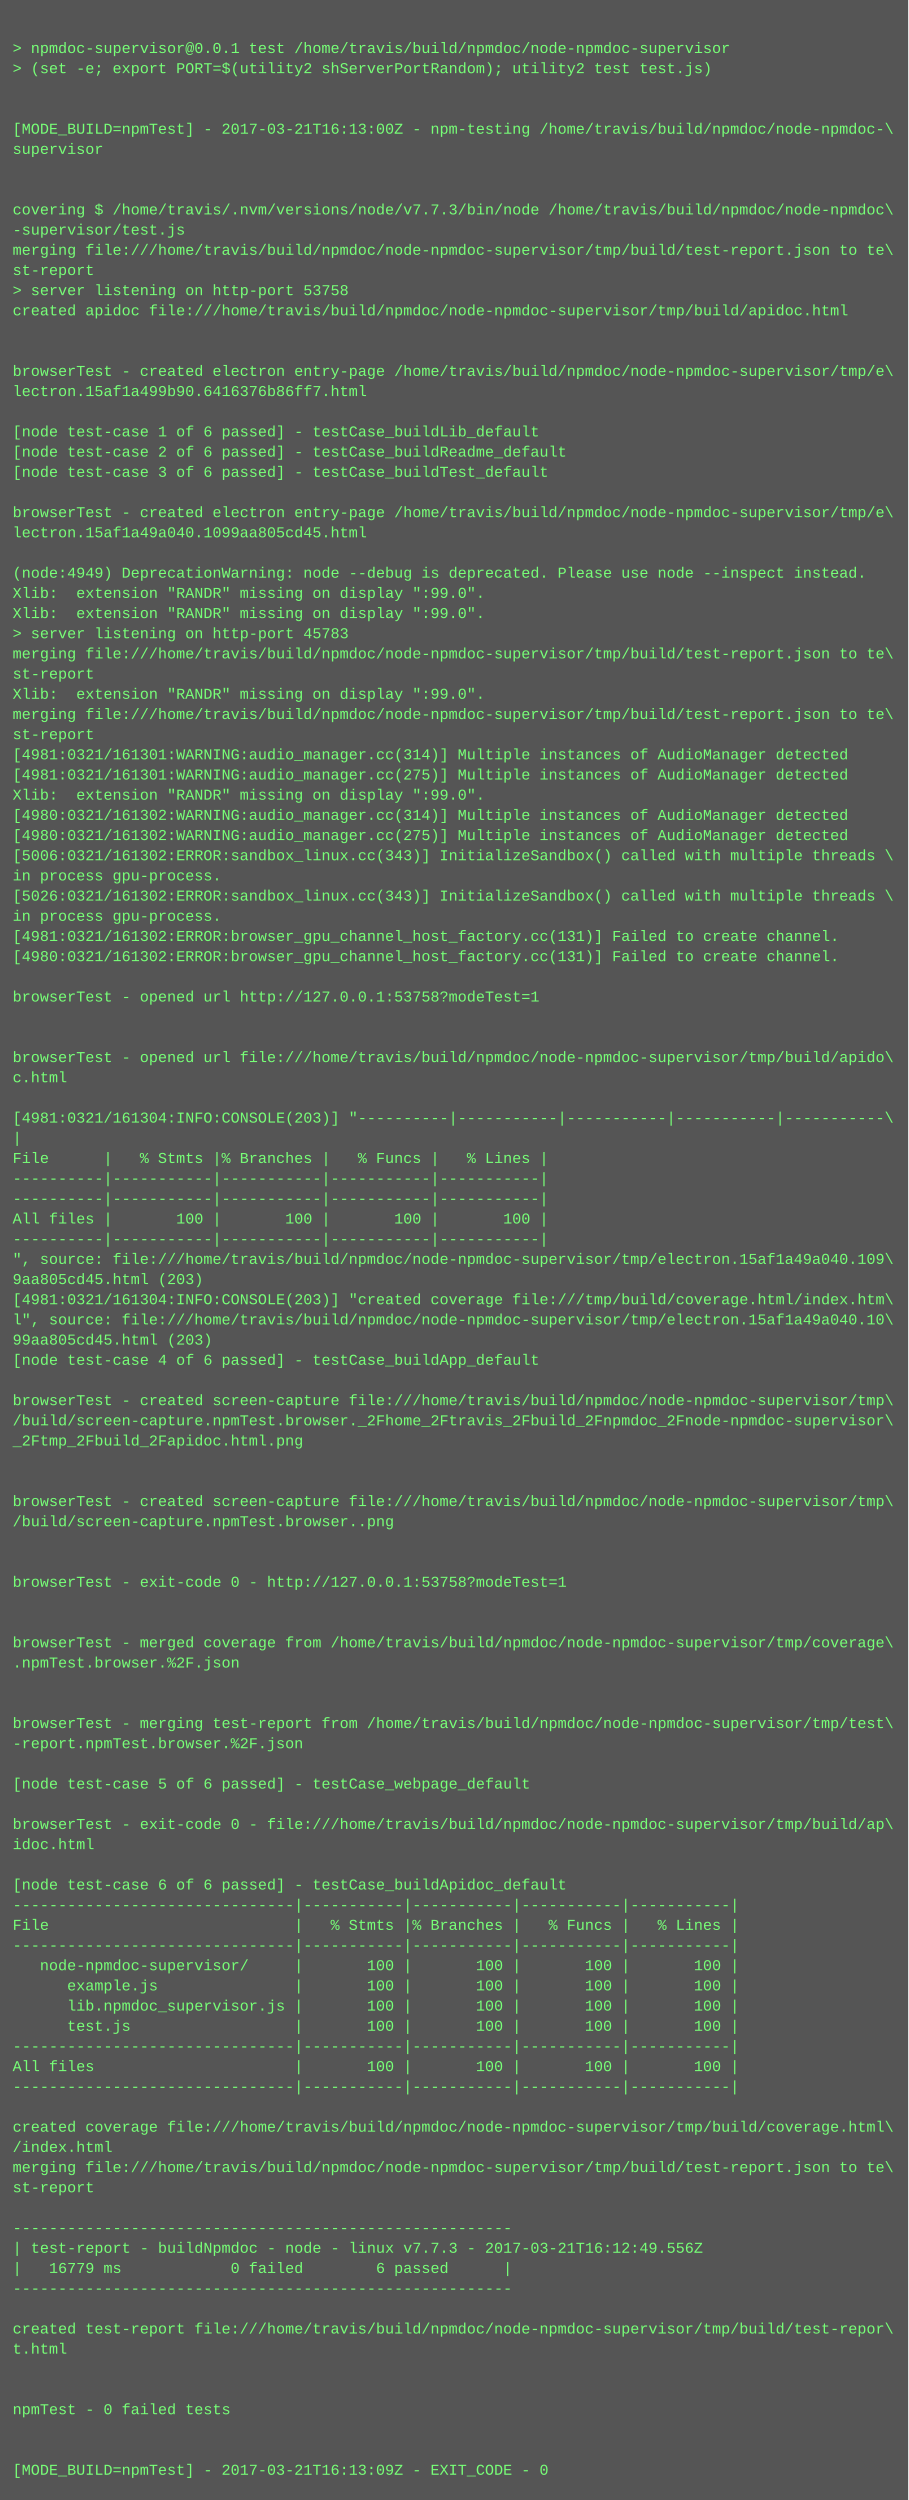
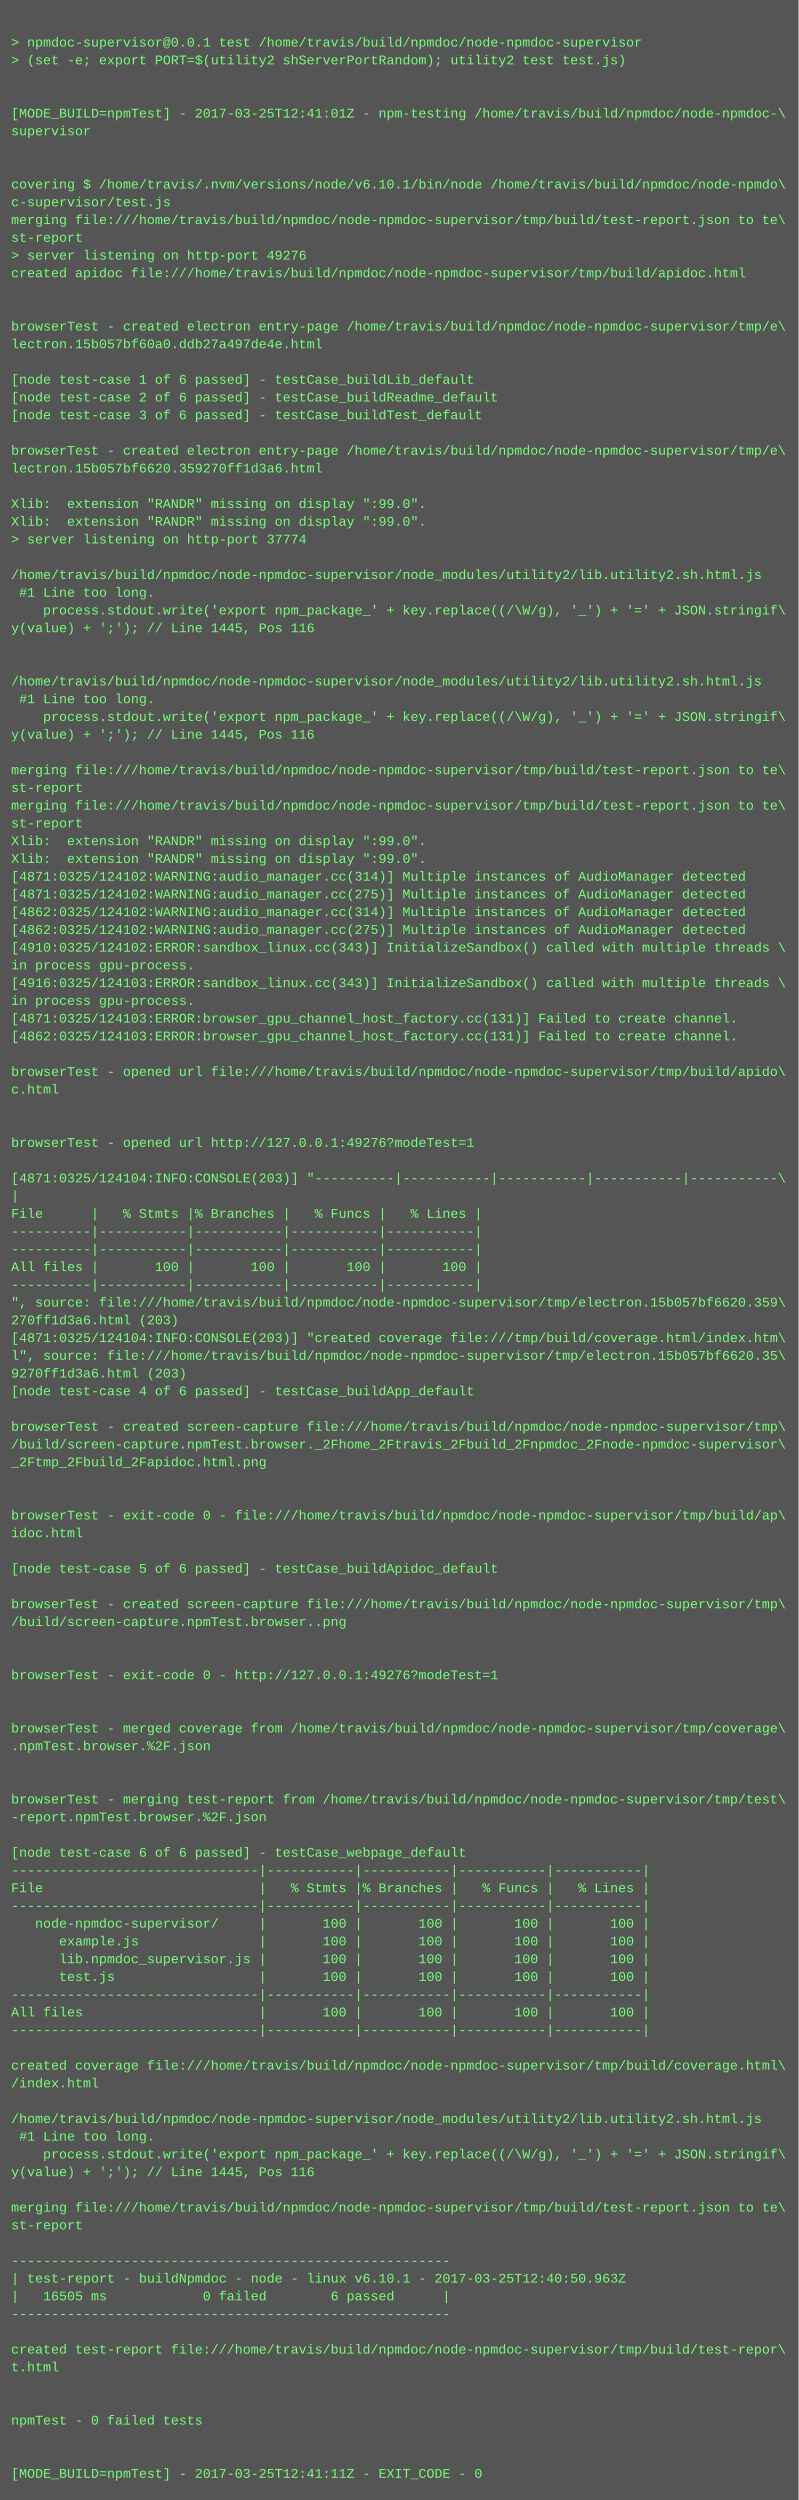
- <svg xmlns="http://www.w3.org/2000/svg" height="1982" width="720">
-   <rect height="1982" fill="#555" width="720" />
+ <svg xmlns="http://www.w3.org/2000/svg" height="2254" width="720">
+   <rect height="2254" fill="#555" width="720" />
  <text fill="#7f7" font-family="Courier New" font-size="12" xml:space="preserve">
    <tspan x="10" y="26" />
    <tspan x="10" y="42">&gt; npmdoc-supervisor@0.0.1 test /home/travis/build/npmdoc/node-npmdoc-supervisor</tspan>
    <tspan x="10" y="58">&gt; (set -e; export PORT=$(utility2 shServerPortRandom); utility2 test test.js)</tspan>
    <tspan x="10" y="74" />
    <tspan x="10" y="90" />
-     <tspan x="10" y="106">[MODE_BUILD=npmTest] - 2017-03-21T16:13:00Z - npm-testing /home/travis/build/npmdoc/node-npmdoc-\</tspan>
+     <tspan x="10" y="106">[MODE_BUILD=npmTest] - 2017-03-25T12:41:01Z - npm-testing /home/travis/build/npmdoc/node-npmdoc-\</tspan>
    <tspan x="10" y="122">supervisor</tspan>
    <tspan x="10" y="138" />
    <tspan x="10" y="154" />
-     <tspan x="10" y="170">covering $ /home/travis/.nvm/versions/node/v7.7.3/bin/node /home/travis/build/npmdoc/node-npmdoc\</tspan>
-     <tspan x="10" y="186">-supervisor/test.js</tspan>
+     <tspan x="10" y="170">covering $ /home/travis/.nvm/versions/node/v6.10.1/bin/node /home/travis/build/npmdoc/node-npmdo\</tspan>
+     <tspan x="10" y="186">c-supervisor/test.js</tspan>
    <tspan x="10" y="202">merging file:///home/travis/build/npmdoc/node-npmdoc-supervisor/tmp/build/test-report.json to te\</tspan>
    <tspan x="10" y="218">st-report</tspan>
-     <tspan x="10" y="234">&gt; server listening on http-port 53758</tspan>
+     <tspan x="10" y="234">&gt; server listening on http-port 49276</tspan>
    <tspan x="10" y="250">created apidoc file:///home/travis/build/npmdoc/node-npmdoc-supervisor/tmp/build/apidoc.html</tspan>
    <tspan x="10" y="266" />
    <tspan x="10" y="282" />
    <tspan x="10" y="298">browserTest - created electron entry-page /home/travis/build/npmdoc/node-npmdoc-supervisor/tmp/e\</tspan>
-     <tspan x="10" y="314">lectron.15af1a499b90.6416376b86ff7.html</tspan>
+     <tspan x="10" y="314">lectron.15b057bf60a0.ddb27a497de4e.html</tspan>
    <tspan x="10" y="330" />
    <tspan x="10" y="346">[node test-case 1 of 6 passed] - testCase_buildLib_default</tspan>
    <tspan x="10" y="362">[node test-case 2 of 6 passed] - testCase_buildReadme_default</tspan>
    <tspan x="10" y="378">[node test-case 3 of 6 passed] - testCase_buildTest_default</tspan>
    <tspan x="10" y="394" />
    <tspan x="10" y="410">browserTest - created electron entry-page /home/travis/build/npmdoc/node-npmdoc-supervisor/tmp/e\</tspan>
-     <tspan x="10" y="426">lectron.15af1a49a040.1099aa805cd45.html</tspan>
+     <tspan x="10" y="426">lectron.15b057bf6620.359270ff1d3a6.html</tspan>
    <tspan x="10" y="442" />
-     <tspan x="10" y="458">(node:4949) DeprecationWarning: node --debug is deprecated. Please use node --inspect instead.</tspan>
+     <tspan x="10" y="458">Xlib:  extension "RANDR" missing on display ":99.0".</tspan>
    <tspan x="10" y="474">Xlib:  extension "RANDR" missing on display ":99.0".</tspan>
-     <tspan x="10" y="490">Xlib:  extension "RANDR" missing on display ":99.0".</tspan>
-     <tspan x="10" y="506">&gt; server listening on http-port 45783</tspan>
-     <tspan x="10" y="522">merging file:///home/travis/build/npmdoc/node-npmdoc-supervisor/tmp/build/test-report.json to te\</tspan>
-     <tspan x="10" y="538">st-report</tspan>
-     <tspan x="10" y="554">Xlib:  extension "RANDR" missing on display ":99.0".</tspan>
-     <tspan x="10" y="570">merging file:///home/travis/build/npmdoc/node-npmdoc-supervisor/tmp/build/test-report.json to te\</tspan>
-     <tspan x="10" y="586">st-report</tspan>
-     <tspan x="10" y="602">[4981:0321/161301:WARNING:audio_manager.cc(314)] Multiple instances of AudioManager detected</tspan>
-     <tspan x="10" y="618">[4981:0321/161301:WARNING:audio_manager.cc(275)] Multiple instances of AudioManager detected</tspan>
-     <tspan x="10" y="634">Xlib:  extension "RANDR" missing on display ":99.0".</tspan>
-     <tspan x="10" y="650">[4980:0321/161302:WARNING:audio_manager.cc(314)] Multiple instances of AudioManager detected</tspan>
-     <tspan x="10" y="666">[4980:0321/161302:WARNING:audio_manager.cc(275)] Multiple instances of AudioManager detected</tspan>
-     <tspan x="10" y="682">[5006:0321/161302:ERROR:sandbox_linux.cc(343)] InitializeSandbox() called with multiple threads \</tspan>
-     <tspan x="10" y="698">in process gpu-process. </tspan>
-     <tspan x="10" y="714">[5026:0321/161302:ERROR:sandbox_linux.cc(343)] InitializeSandbox() called with multiple threads \</tspan>
-     <tspan x="10" y="730">in process gpu-process. </tspan>
-     <tspan x="10" y="746">[4981:0321/161302:ERROR:browser_gpu_channel_host_factory.cc(131)] Failed to create channel.</tspan>
-     <tspan x="10" y="762">[4980:0321/161302:ERROR:browser_gpu_channel_host_factory.cc(131)] Failed to create channel.</tspan>
-     <tspan x="10" y="778" />
-     <tspan x="10" y="794">browserTest - opened url http://127.0.0.1:53758?modeTest=1</tspan>
-     <tspan x="10" y="810" />
-     <tspan x="10" y="826" />
-     <tspan x="10" y="842">browserTest - opened url file:///home/travis/build/npmdoc/node-npmdoc-supervisor/tmp/build/apido\</tspan>
-     <tspan x="10" y="858">c.html</tspan>
-     <tspan x="10" y="874" />
-     <tspan x="10" y="890">[4981:0321/161304:INFO:CONSOLE(203)] "----------|-----------|-----------|-----------|-----------\</tspan>
-     <tspan x="10" y="906">|</tspan>
-     <tspan x="10" y="922">File      |   % Stmts |% Branches |   % Funcs |   % Lines |</tspan>
-     <tspan x="10" y="938">----------|-----------|-----------|-----------|-----------|</tspan>
-     <tspan x="10" y="954">----------|-----------|-----------|-----------|-----------|</tspan>
-     <tspan x="10" y="970">All files |       100 |       100 |       100 |       100 |</tspan>
-     <tspan x="10" y="986">----------|-----------|-----------|-----------|-----------|</tspan>
-     <tspan x="10" y="1002">", source: file:///home/travis/build/npmdoc/node-npmdoc-supervisor/tmp/electron.15af1a49a040.109\</tspan>
-     <tspan x="10" y="1018">9aa805cd45.html (203)</tspan>
-     <tspan x="10" y="1034">[4981:0321/161304:INFO:CONSOLE(203)] "created coverage file:///tmp/build/coverage.html/index.htm\</tspan>
-     <tspan x="10" y="1050">l", source: file:///home/travis/build/npmdoc/node-npmdoc-supervisor/tmp/electron.15af1a49a040.10\</tspan>
-     <tspan x="10" y="1066">99aa805cd45.html (203)</tspan>
-     <tspan x="10" y="1082">[node test-case 4 of 6 passed] - testCase_buildApp_default</tspan>
-     <tspan x="10" y="1098" />
-     <tspan x="10" y="1114">browserTest - created screen-capture file:///home/travis/build/npmdoc/node-npmdoc-supervisor/tmp\</tspan>
-     <tspan x="10" y="1130">/build/screen-capture.npmTest.browser._2Fhome_2Ftravis_2Fbuild_2Fnpmdoc_2Fnode-npmdoc-supervisor\</tspan>
-     <tspan x="10" y="1146">_2Ftmp_2Fbuild_2Fapidoc.html.png</tspan>
-     <tspan x="10" y="1162" />
-     <tspan x="10" y="1178" />
-     <tspan x="10" y="1194">browserTest - created screen-capture file:///home/travis/build/npmdoc/node-npmdoc-supervisor/tmp\</tspan>
-     <tspan x="10" y="1210">/build/screen-capture.npmTest.browser..png</tspan>
-     <tspan x="10" y="1226" />
-     <tspan x="10" y="1242" />
-     <tspan x="10" y="1258">browserTest - exit-code 0 - http://127.0.0.1:53758?modeTest=1</tspan>
+     <tspan x="10" y="490">&gt; server listening on http-port 37774</tspan>
+     <tspan x="10" y="506" />
+     <tspan x="10" y="522">/home/travis/build/npmdoc/node-npmdoc-supervisor/node_modules/utility2/lib.utility2.sh.html.js</tspan>
+     <tspan x="10" y="538"> #1 Line too long.</tspan>
+     <tspan x="10" y="554">    process.stdout.write('export npm_package_' + key.replace((/\W/g), '_') + '=' + JSON.stringif\</tspan>
+     <tspan x="10" y="570">y(value) + ';'); // Line 1445, Pos 116</tspan>
+     <tspan x="10" y="586" />
+     <tspan x="10" y="602" />
+     <tspan x="10" y="618">/home/travis/build/npmdoc/node-npmdoc-supervisor/node_modules/utility2/lib.utility2.sh.html.js</tspan>
+     <tspan x="10" y="634"> #1 Line too long.</tspan>
+     <tspan x="10" y="650">    process.stdout.write('export npm_package_' + key.replace((/\W/g), '_') + '=' + JSON.stringif\</tspan>
+     <tspan x="10" y="666">y(value) + ';'); // Line 1445, Pos 116</tspan>
+     <tspan x="10" y="682" />
+     <tspan x="10" y="698">merging file:///home/travis/build/npmdoc/node-npmdoc-supervisor/tmp/build/test-report.json to te\</tspan>
+     <tspan x="10" y="714">st-report</tspan>
+     <tspan x="10" y="730">merging file:///home/travis/build/npmdoc/node-npmdoc-supervisor/tmp/build/test-report.json to te\</tspan>
+     <tspan x="10" y="746">st-report</tspan>
+     <tspan x="10" y="762">Xlib:  extension "RANDR" missing on display ":99.0".</tspan>
+     <tspan x="10" y="778">Xlib:  extension "RANDR" missing on display ":99.0".</tspan>
+     <tspan x="10" y="794">[4871:0325/124102:WARNING:audio_manager.cc(314)] Multiple instances of AudioManager detected</tspan>
+     <tspan x="10" y="810">[4871:0325/124102:WARNING:audio_manager.cc(275)] Multiple instances of AudioManager detected</tspan>
+     <tspan x="10" y="826">[4862:0325/124102:WARNING:audio_manager.cc(314)] Multiple instances of AudioManager detected</tspan>
+     <tspan x="10" y="842">[4862:0325/124102:WARNING:audio_manager.cc(275)] Multiple instances of AudioManager detected</tspan>
+     <tspan x="10" y="858">[4910:0325/124102:ERROR:sandbox_linux.cc(343)] InitializeSandbox() called with multiple threads \</tspan>
+     <tspan x="10" y="874">in process gpu-process. </tspan>
+     <tspan x="10" y="890">[4916:0325/124103:ERROR:sandbox_linux.cc(343)] InitializeSandbox() called with multiple threads \</tspan>
+     <tspan x="10" y="906">in process gpu-process. </tspan>
+     <tspan x="10" y="922">[4871:0325/124103:ERROR:browser_gpu_channel_host_factory.cc(131)] Failed to create channel.</tspan>
+     <tspan x="10" y="938">[4862:0325/124103:ERROR:browser_gpu_channel_host_factory.cc(131)] Failed to create channel.</tspan>
+     <tspan x="10" y="954" />
+     <tspan x="10" y="970">browserTest - opened url file:///home/travis/build/npmdoc/node-npmdoc-supervisor/tmp/build/apido\</tspan>
+     <tspan x="10" y="986">c.html</tspan>
+     <tspan x="10" y="1002" />
+     <tspan x="10" y="1018" />
+     <tspan x="10" y="1034">browserTest - opened url http://127.0.0.1:49276?modeTest=1</tspan>
+     <tspan x="10" y="1050" />
+     <tspan x="10" y="1066">[4871:0325/124104:INFO:CONSOLE(203)] "----------|-----------|-----------|-----------|-----------\</tspan>
+     <tspan x="10" y="1082">|</tspan>
+     <tspan x="10" y="1098">File      |   % Stmts |% Branches |   % Funcs |   % Lines |</tspan>
+     <tspan x="10" y="1114">----------|-----------|-----------|-----------|-----------|</tspan>
+     <tspan x="10" y="1130">----------|-----------|-----------|-----------|-----------|</tspan>
+     <tspan x="10" y="1146">All files |       100 |       100 |       100 |       100 |</tspan>
+     <tspan x="10" y="1162">----------|-----------|-----------|-----------|-----------|</tspan>
+     <tspan x="10" y="1178">", source: file:///home/travis/build/npmdoc/node-npmdoc-supervisor/tmp/electron.15b057bf6620.359\</tspan>
+     <tspan x="10" y="1194">270ff1d3a6.html (203)</tspan>
+     <tspan x="10" y="1210">[4871:0325/124104:INFO:CONSOLE(203)] "created coverage file:///tmp/build/coverage.html/index.htm\</tspan>
+     <tspan x="10" y="1226">l", source: file:///home/travis/build/npmdoc/node-npmdoc-supervisor/tmp/electron.15b057bf6620.35\</tspan>
+     <tspan x="10" y="1242">9270ff1d3a6.html (203)</tspan>
+     <tspan x="10" y="1258">[node test-case 4 of 6 passed] - testCase_buildApp_default</tspan>
    <tspan x="10" y="1274" />
-     <tspan x="10" y="1290" />
-     <tspan x="10" y="1306">browserTest - merged coverage from /home/travis/build/npmdoc/node-npmdoc-supervisor/tmp/coverage\</tspan>
-     <tspan x="10" y="1322">.npmTest.browser.%2F.json</tspan>
+     <tspan x="10" y="1290">browserTest - created screen-capture file:///home/travis/build/npmdoc/node-npmdoc-supervisor/tmp\</tspan>
+     <tspan x="10" y="1306">/build/screen-capture.npmTest.browser._2Fhome_2Ftravis_2Fbuild_2Fnpmdoc_2Fnode-npmdoc-supervisor\</tspan>
+     <tspan x="10" y="1322">_2Ftmp_2Fbuild_2Fapidoc.html.png</tspan>
    <tspan x="10" y="1338" />
    <tspan x="10" y="1354" />
-     <tspan x="10" y="1370">browserTest - merging test-report from /home/travis/build/npmdoc/node-npmdoc-supervisor/tmp/test\</tspan>
-     <tspan x="10" y="1386">-report.npmTest.browser.%2F.json</tspan>
+     <tspan x="10" y="1370">browserTest - exit-code 0 - file:///home/travis/build/npmdoc/node-npmdoc-supervisor/tmp/build/ap\</tspan>
+     <tspan x="10" y="1386">idoc.html</tspan>
    <tspan x="10" y="1402" />
-     <tspan x="10" y="1418">[node test-case 5 of 6 passed] - testCase_webpage_default</tspan>
+     <tspan x="10" y="1418">[node test-case 5 of 6 passed] - testCase_buildApidoc_default</tspan>
    <tspan x="10" y="1434" />
-     <tspan x="10" y="1450">browserTest - exit-code 0 - file:///home/travis/build/npmdoc/node-npmdoc-supervisor/tmp/build/ap\</tspan>
-     <tspan x="10" y="1466">idoc.html</tspan>
+     <tspan x="10" y="1450">browserTest - created screen-capture file:///home/travis/build/npmdoc/node-npmdoc-supervisor/tmp\</tspan>
+     <tspan x="10" y="1466">/build/screen-capture.npmTest.browser..png</tspan>
    <tspan x="10" y="1482" />
-     <tspan x="10" y="1498">[node test-case 6 of 6 passed] - testCase_buildApidoc_default</tspan>
-     <tspan x="10" y="1514">-------------------------------|-----------|-----------|-----------|-----------|</tspan>
-     <tspan x="10" y="1530">File                           |   % Stmts |% Branches |   % Funcs |   % Lines |</tspan>
-     <tspan x="10" y="1546">-------------------------------|-----------|-----------|-----------|-----------|</tspan>
-     <tspan x="10" y="1562">   node-npmdoc-supervisor/     |       100 |       100 |       100 |       100 |</tspan>
-     <tspan x="10" y="1578">      example.js               |       100 |       100 |       100 |       100 |</tspan>
-     <tspan x="10" y="1594">      lib.npmdoc_supervisor.js |       100 |       100 |       100 |       100 |</tspan>
-     <tspan x="10" y="1610">      test.js                  |       100 |       100 |       100 |       100 |</tspan>
-     <tspan x="10" y="1626">-------------------------------|-----------|-----------|-----------|-----------|</tspan>
-     <tspan x="10" y="1642">All files                      |       100 |       100 |       100 |       100 |</tspan>
-     <tspan x="10" y="1658">-------------------------------|-----------|-----------|-----------|-----------|</tspan>
-     <tspan x="10" y="1674" />
-     <tspan x="10" y="1690">created coverage file:///home/travis/build/npmdoc/node-npmdoc-supervisor/tmp/build/coverage.html\</tspan>
-     <tspan x="10" y="1706">/index.html</tspan>
-     <tspan x="10" y="1722">merging file:///home/travis/build/npmdoc/node-npmdoc-supervisor/tmp/build/test-report.json to te\</tspan>
-     <tspan x="10" y="1738">st-report</tspan>
-     <tspan x="10" y="1754" />
-     <tspan x="10" y="1770">-------------------------------------------------------</tspan>
-     <tspan x="10" y="1786">| test-report - buildNpmdoc - node - linux v7.7.3 - 2017-03-21T16:12:49.556Z</tspan>
-     <tspan x="10" y="1802">|   16779 ms            0 failed        6 passed      |</tspan>
-     <tspan x="10" y="1818">-------------------------------------------------------</tspan>
-     <tspan x="10" y="1834" />
-     <tspan x="10" y="1850">created test-report file:///home/travis/build/npmdoc/node-npmdoc-supervisor/tmp/build/test-repor\</tspan>
-     <tspan x="10" y="1866">t.html</tspan>
-     <tspan x="10" y="1882" />
+     <tspan x="10" y="1498" />
+     <tspan x="10" y="1514">browserTest - exit-code 0 - http://127.0.0.1:49276?modeTest=1</tspan>
+     <tspan x="10" y="1530" />
+     <tspan x="10" y="1546" />
+     <tspan x="10" y="1562">browserTest - merged coverage from /home/travis/build/npmdoc/node-npmdoc-supervisor/tmp/coverage\</tspan>
+     <tspan x="10" y="1578">.npmTest.browser.%2F.json</tspan>
+     <tspan x="10" y="1594" />
+     <tspan x="10" y="1610" />
+     <tspan x="10" y="1626">browserTest - merging test-report from /home/travis/build/npmdoc/node-npmdoc-supervisor/tmp/test\</tspan>
+     <tspan x="10" y="1642">-report.npmTest.browser.%2F.json</tspan>
+     <tspan x="10" y="1658" />
+     <tspan x="10" y="1674">[node test-case 6 of 6 passed] - testCase_webpage_default</tspan>
+     <tspan x="10" y="1690">-------------------------------|-----------|-----------|-----------|-----------|</tspan>
+     <tspan x="10" y="1706">File                           |   % Stmts |% Branches |   % Funcs |   % Lines |</tspan>
+     <tspan x="10" y="1722">-------------------------------|-----------|-----------|-----------|-----------|</tspan>
+     <tspan x="10" y="1738">   node-npmdoc-supervisor/     |       100 |       100 |       100 |       100 |</tspan>
+     <tspan x="10" y="1754">      example.js               |       100 |       100 |       100 |       100 |</tspan>
+     <tspan x="10" y="1770">      lib.npmdoc_supervisor.js |       100 |       100 |       100 |       100 |</tspan>
+     <tspan x="10" y="1786">      test.js                  |       100 |       100 |       100 |       100 |</tspan>
+     <tspan x="10" y="1802">-------------------------------|-----------|-----------|-----------|-----------|</tspan>
+     <tspan x="10" y="1818">All files                      |       100 |       100 |       100 |       100 |</tspan>
+     <tspan x="10" y="1834">-------------------------------|-----------|-----------|-----------|-----------|</tspan>
+     <tspan x="10" y="1850" />
+     <tspan x="10" y="1866">created coverage file:///home/travis/build/npmdoc/node-npmdoc-supervisor/tmp/build/coverage.html\</tspan>
+     <tspan x="10" y="1882">/index.html</tspan>
    <tspan x="10" y="1898" />
-     <tspan x="10" y="1914">npmTest - 0 failed tests</tspan>
-     <tspan x="10" y="1930" />
-     <tspan x="10" y="1946" />
-     <tspan x="10" y="1962">[MODE_BUILD=npmTest] - 2017-03-21T16:13:09Z - EXIT_CODE - 0</tspan>
+     <tspan x="10" y="1914">/home/travis/build/npmdoc/node-npmdoc-supervisor/node_modules/utility2/lib.utility2.sh.html.js</tspan>
+     <tspan x="10" y="1930"> #1 Line too long.</tspan>
+     <tspan x="10" y="1946">    process.stdout.write('export npm_package_' + key.replace((/\W/g), '_') + '=' + JSON.stringif\</tspan>
+     <tspan x="10" y="1962">y(value) + ';'); // Line 1445, Pos 116</tspan>
+     <tspan x="10" y="1978" />
+     <tspan x="10" y="1994">merging file:///home/travis/build/npmdoc/node-npmdoc-supervisor/tmp/build/test-report.json to te\</tspan>
+     <tspan x="10" y="2010">st-report</tspan>
+     <tspan x="10" y="2026" />
+     <tspan x="10" y="2042">-------------------------------------------------------</tspan>
+     <tspan x="10" y="2058">| test-report - buildNpmdoc - node - linux v6.10.1 - 2017-03-25T12:40:50.963Z</tspan>
+     <tspan x="10" y="2074">|   16505 ms            0 failed        6 passed      |</tspan>
+     <tspan x="10" y="2090">-------------------------------------------------------</tspan>
+     <tspan x="10" y="2106" />
+     <tspan x="10" y="2122">created test-report file:///home/travis/build/npmdoc/node-npmdoc-supervisor/tmp/build/test-repor\</tspan>
+     <tspan x="10" y="2138">t.html</tspan>
+     <tspan x="10" y="2154" />
+     <tspan x="10" y="2170" />
+     <tspan x="10" y="2186">npmTest - 0 failed tests</tspan>
+     <tspan x="10" y="2202" />
+     <tspan x="10" y="2218" />
+     <tspan x="10" y="2234">[MODE_BUILD=npmTest] - 2017-03-25T12:41:11Z - EXIT_CODE - 0</tspan>
  </text>
</svg>
